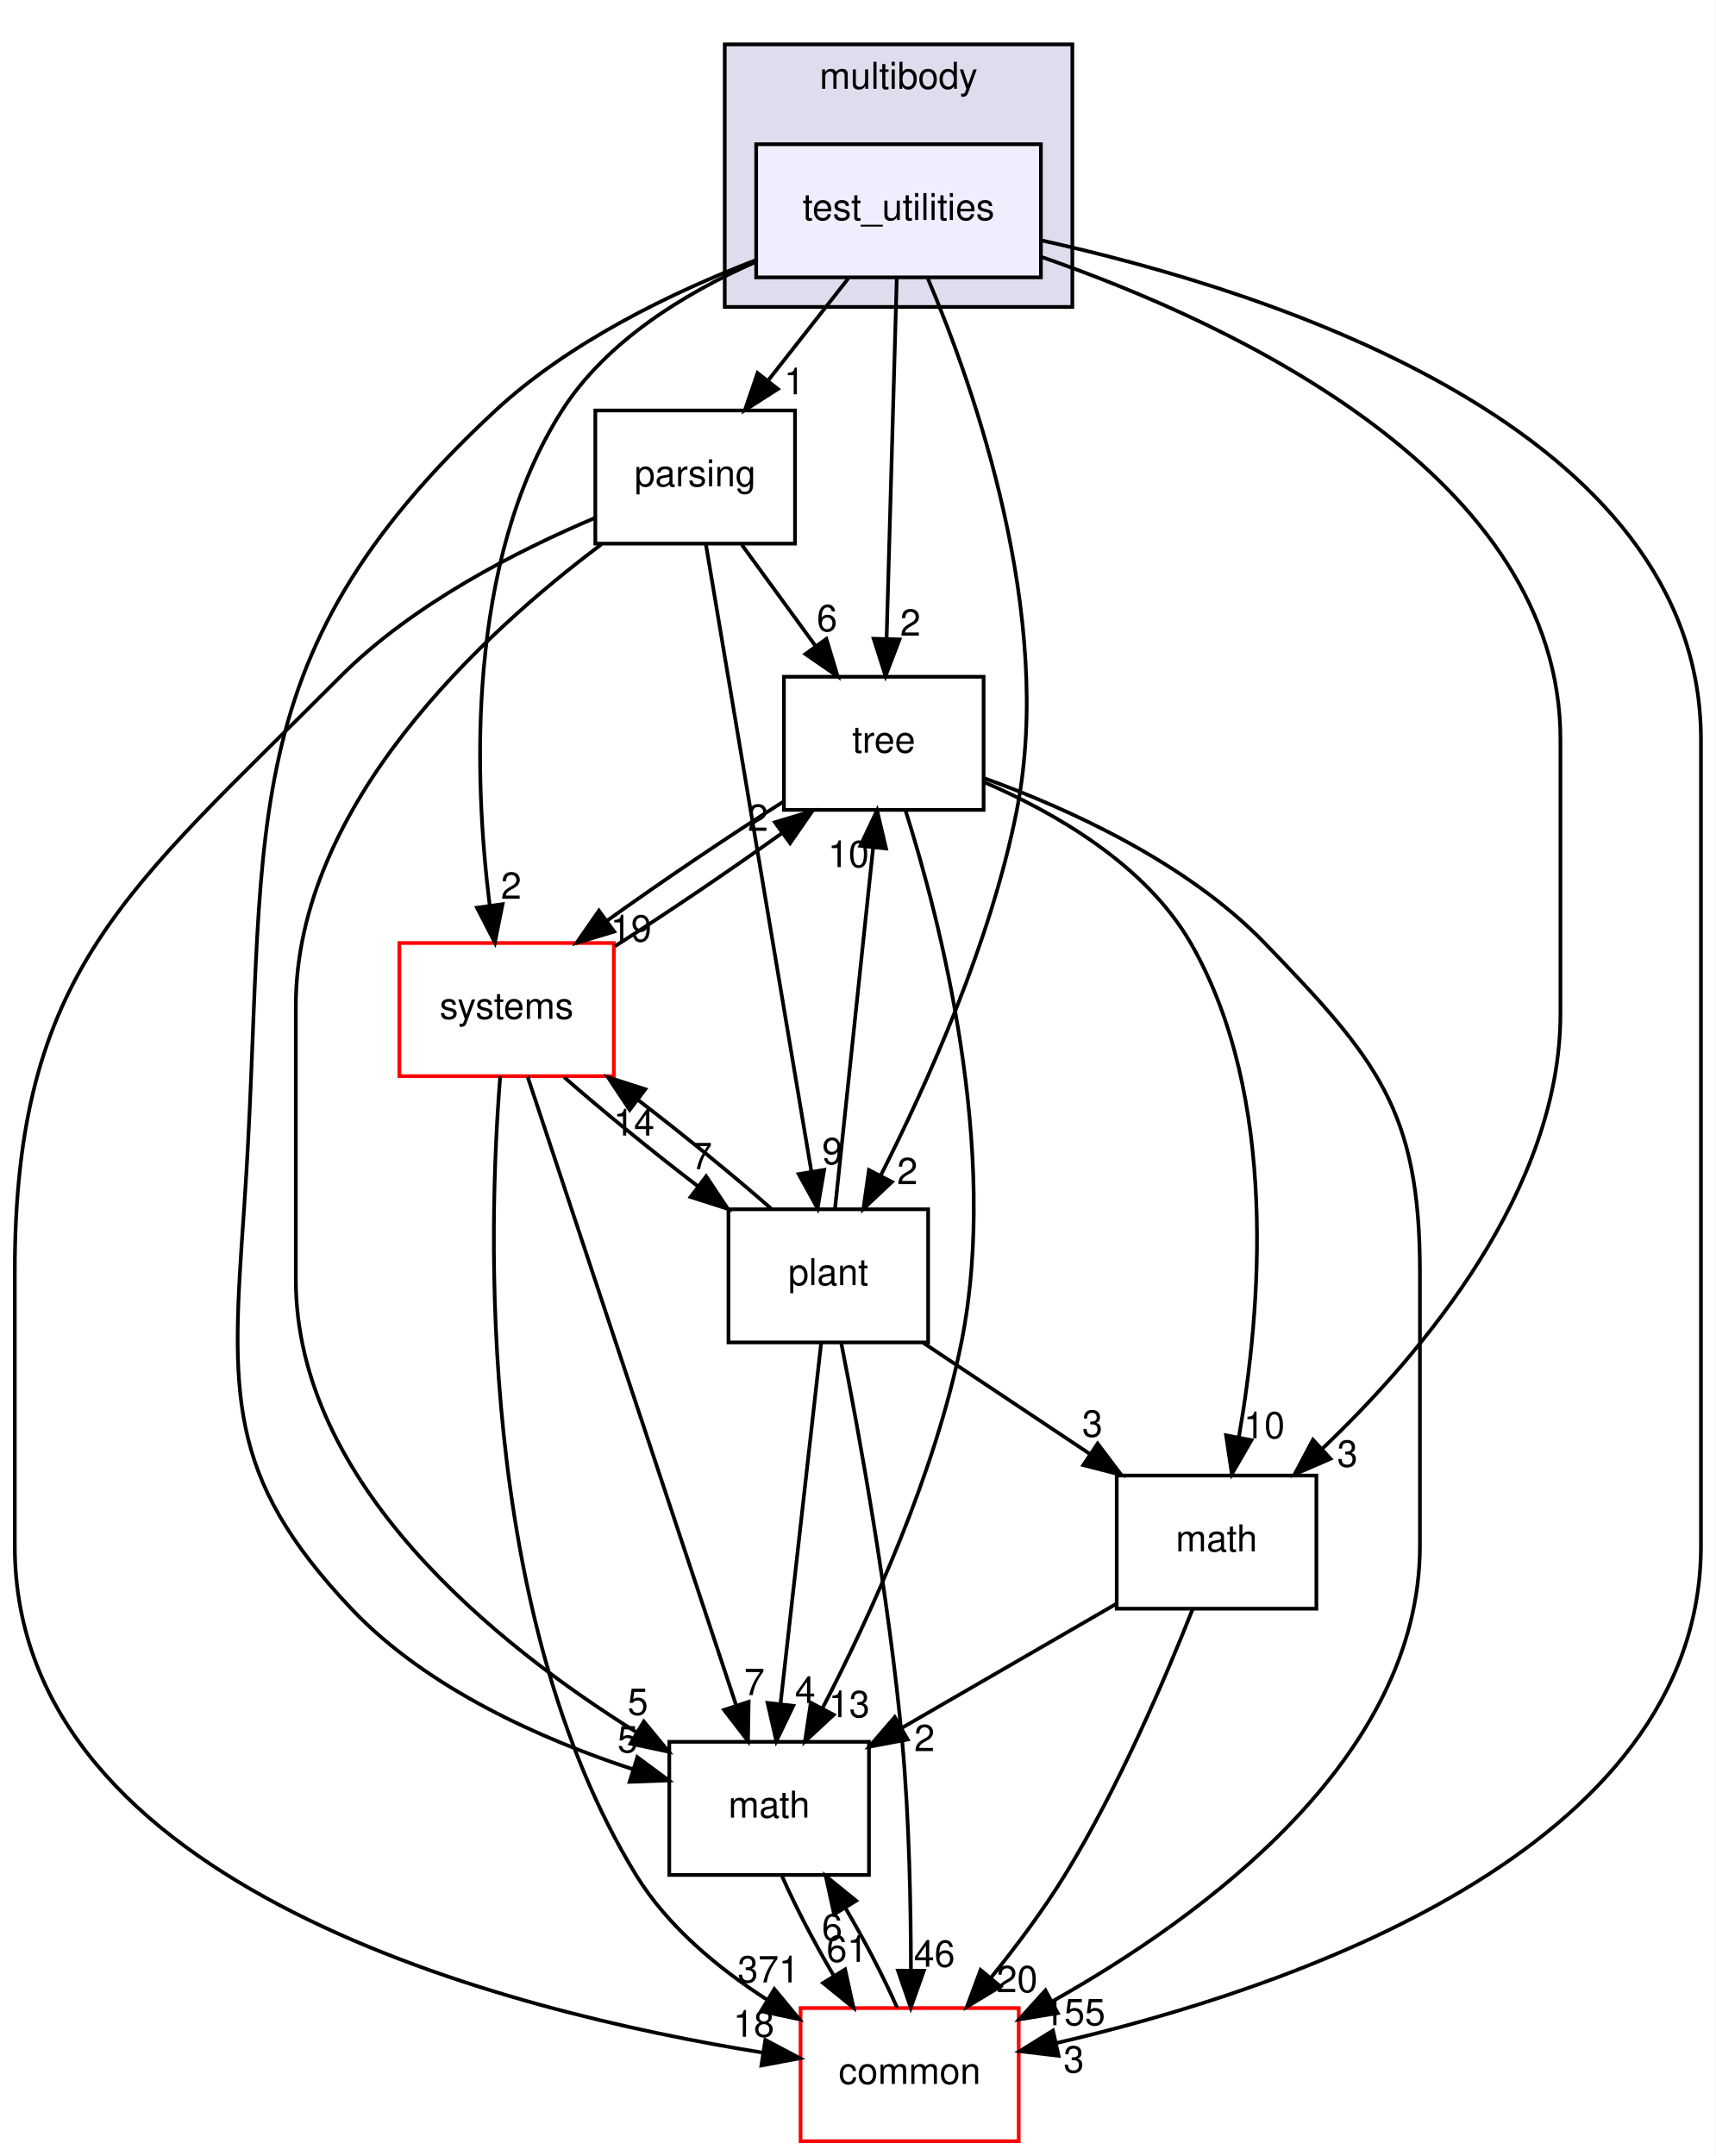
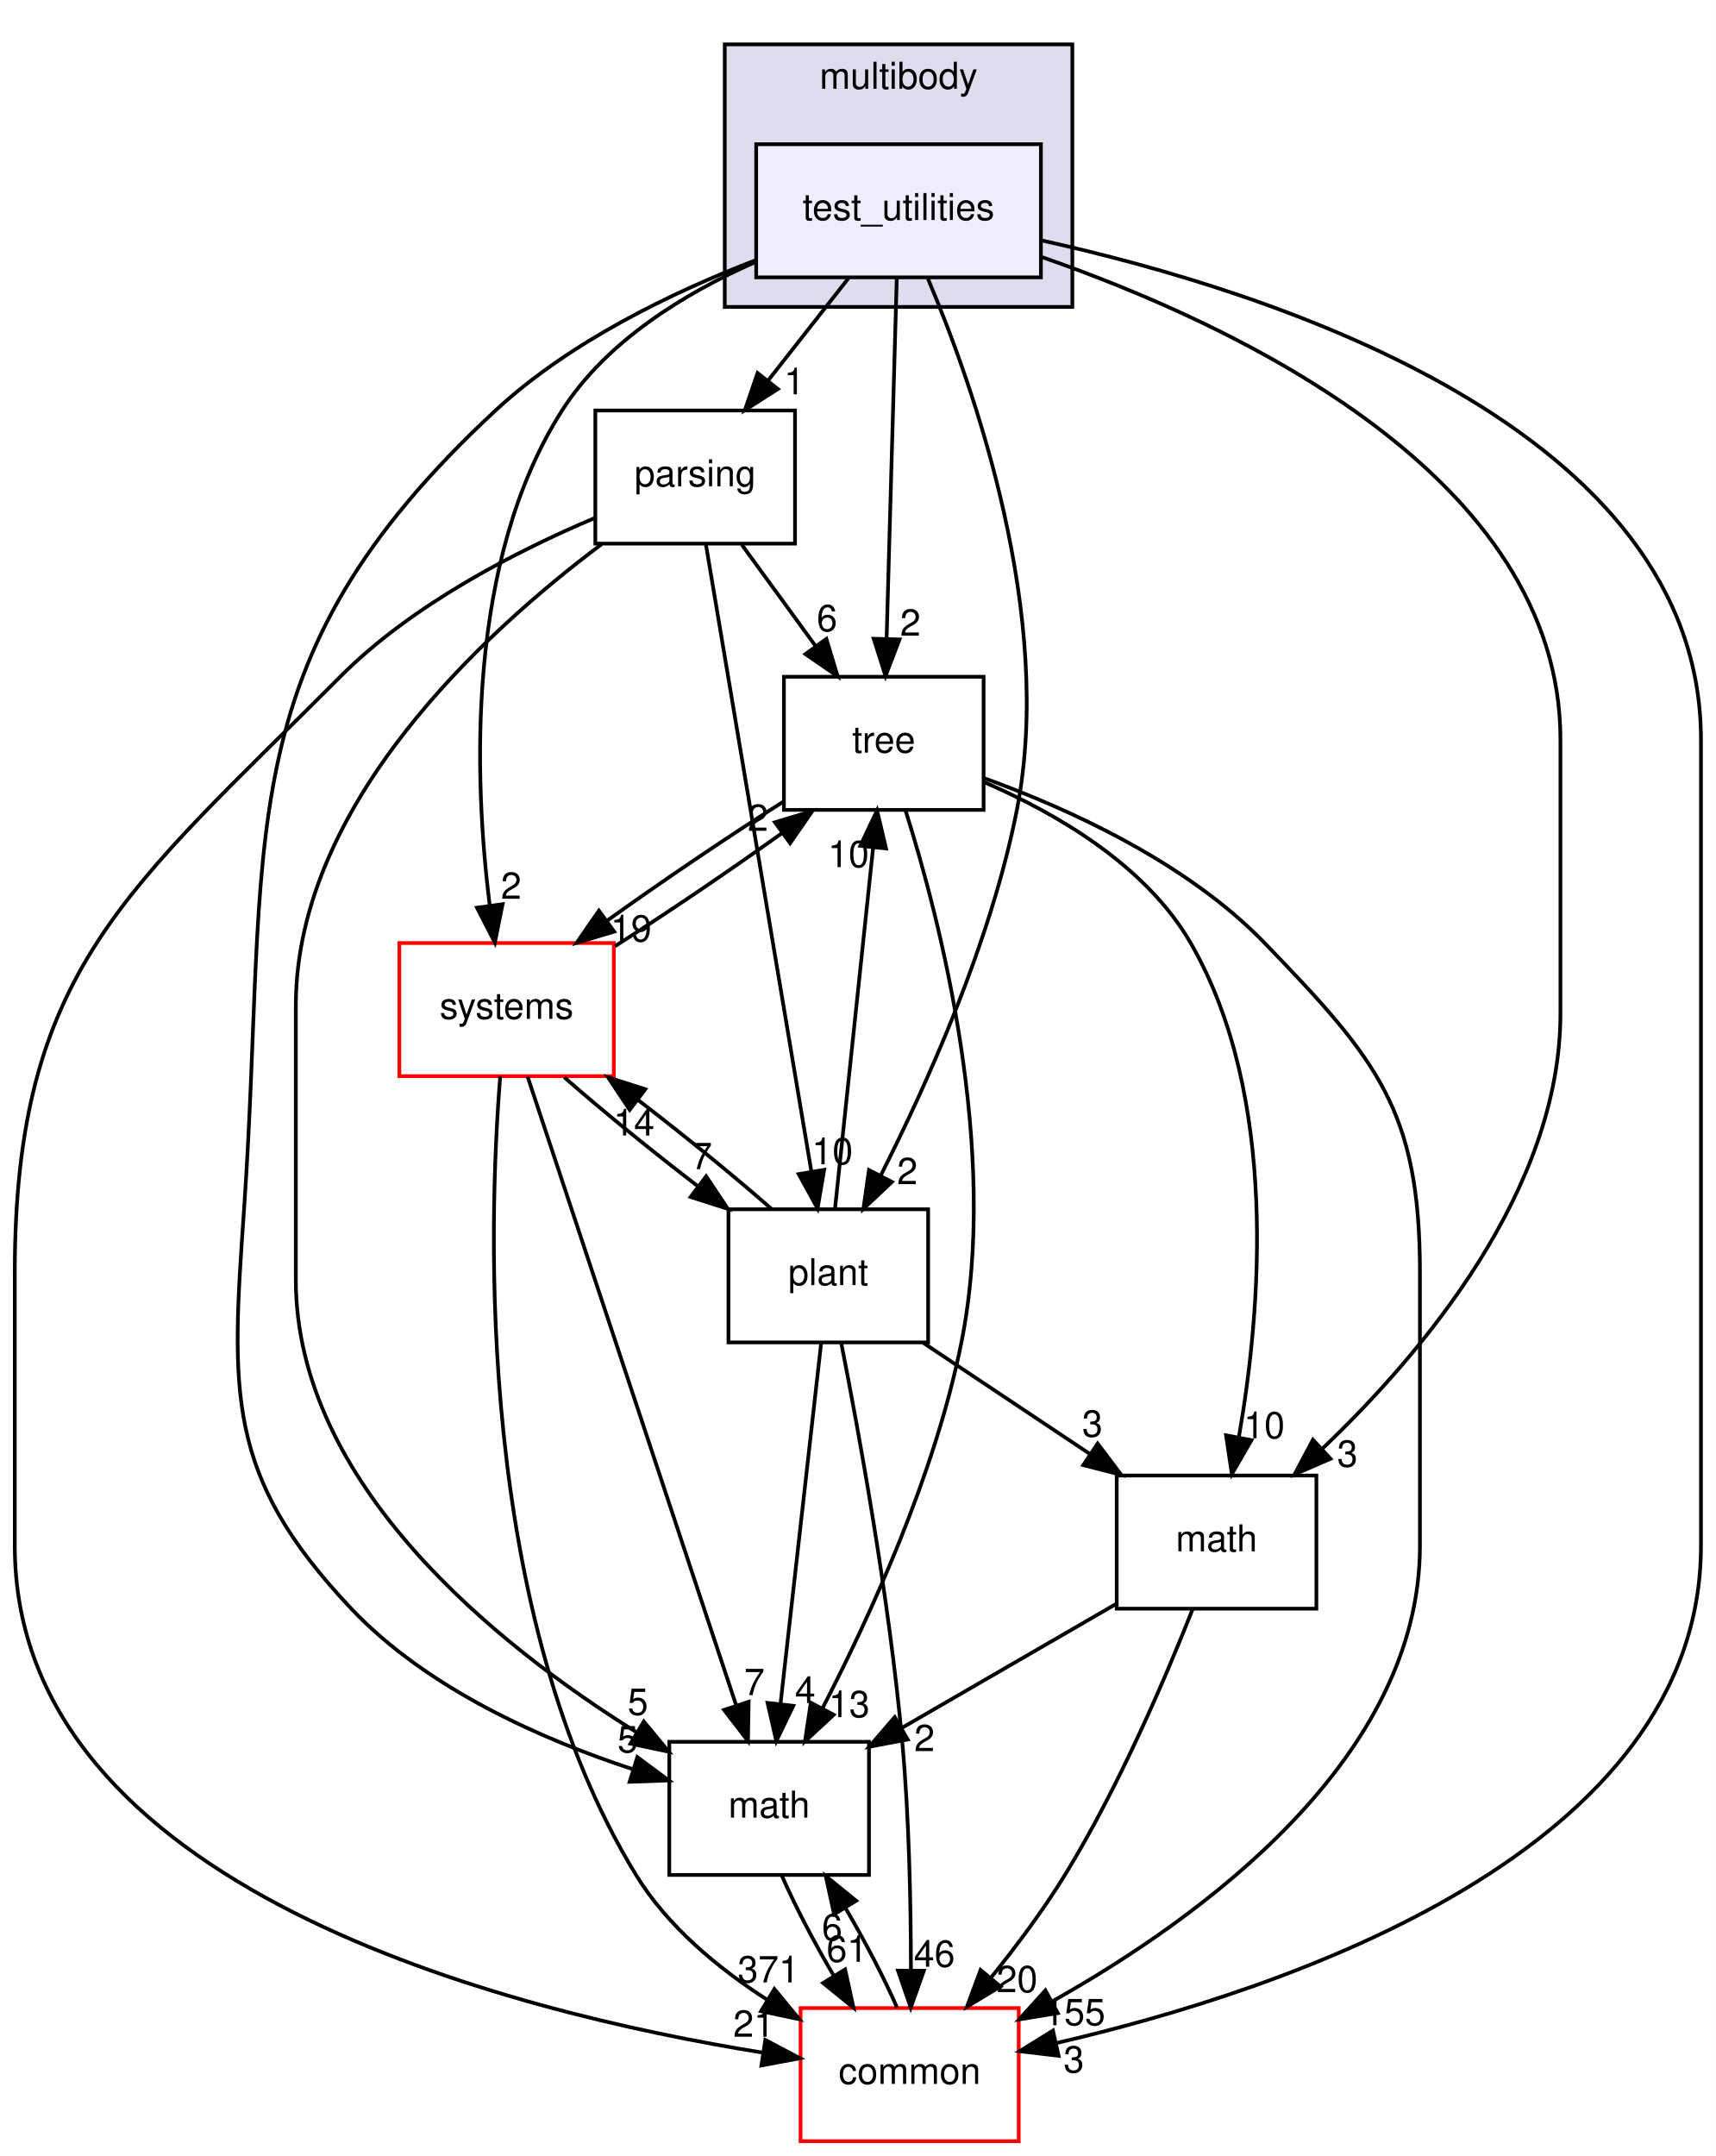
<svg xmlns="http://www.w3.org/2000/svg" xmlns:xlink="http://www.w3.org/1999/xlink" width="464pt" height="583pt" viewBox="0.00 0.00 464.00 583.00">
  <g id="graph0" class="graph" transform="scale(1 1) rotate(0) translate(4 579)">
    <polygon fill="white" stroke="transparent" points="-4,4 -4,-579 460,-579 460,4 -4,4" />
    <g id="clust1" class="cluster">
      <g id="a_clust1">
        <a xlink:href="dir_39b8b3c6654246a9c12332c930bc7d3f.html" target="_top" xlink:title="multibody">
          <polygon fill="#ddddee" stroke="black" points="192,-496 192,-567 286,-567 286,-496 192,-496" />
          <text text-anchor="middle" x="239" y="-555" font-family="Helvetica,sans-Serif" font-size="10.00">multibody</text>
        </a>
      </g>
    </g>
    <g id="node1" class="node">
      <g id="a_node1">
        <a xlink:href="dir_4d6afa0018d27b03aafc768625d5f8d5.html" target="_top" xlink:title="test_utilities">
          <polygon fill="#eeeeff" stroke="black" points="277.5,-540 200.5,-540 200.5,-504 277.5,-504 277.5,-540" />
          <text text-anchor="middle" x="239" y="-519.5" font-family="Helvetica,sans-Serif" font-size="10.00">test_utilities</text>
        </a>
      </g>
    </g>
    <g id="node2" class="node">
      <g id="a_node2">
        <a xlink:href="dir_e56f4370c0abfd94d0eb867c3946e12e.html" target="_top" xlink:title="parsing">
          <polygon fill="none" stroke="black" points="211,-468 157,-468 157,-432 211,-432 211,-468" />
          <text text-anchor="middle" x="184" y="-447.5" font-family="Helvetica,sans-Serif" font-size="10.00">parsing</text>
        </a>
      </g>
    </g>
    <g id="edge1" class="edge">
      <path fill="none" stroke="black" d="M225.4,-503.7C218.88,-495.39 210.93,-485.28 203.75,-476.14" />
      <polygon fill="black" stroke="black" points="206.37,-473.81 197.44,-468.1 200.87,-478.13 206.37,-473.81" />
      <g id="a_edge1-headlabel">
        <a xlink:href="dir_000076_000074.html" target="_top" xlink:title="1">
          <text text-anchor="middle" x="210.82" y="-472.38" font-family="Helvetica,sans-Serif" font-size="10.00">1</text>
        </a>
      </g>
    </g>
    <g id="node3" class="node">
      <g id="a_node3">
        <a xlink:href="dir_fc0178d6978c9fa2cad6ef3e048a60a7.html" target="_top" xlink:title="math">
          <polygon fill="none" stroke="black" points="231,-108 177,-108 177,-72 231,-72 231,-108" />
          <text text-anchor="middle" x="204" y="-87.5" font-family="Helvetica,sans-Serif" font-size="10.00">math</text>
        </a>
      </g>
    </g>
    <g id="edge2" class="edge">
      <path fill="none" stroke="black" d="M200.35,-508.64C177.85,-499.98 150.06,-486.6 130,-468 56.2,-399.57 68.94,-352.41 62,-252 58.57,-202.42 56.85,-180.11 91,-144 111.55,-122.28 142.77,-108.57 167.2,-100.56" />
      <polygon fill="black" stroke="black" points="168.35,-103.86 176.86,-97.56 166.27,-97.18 168.35,-103.86" />
      <g id="a_edge2-headlabel">
        <a xlink:href="dir_000076_000007.html" target="_top" xlink:title="5">
          <text text-anchor="middle" x="165.75" y="-105.14" font-family="Helvetica,sans-Serif" font-size="10.00">5</text>
        </a>
      </g>
    </g>
    <g id="node4" class="node">
      <g id="a_node4">
        <a xlink:href="dir_a36da230f0956f48b11c85f7d599788f.html" target="_top" xlink:title="common">
          <polygon fill="white" stroke="red" points="271.5,-36 212.5,-36 212.5,0 271.5,0 271.5,-36" />
          <text text-anchor="middle" x="242" y="-15.5" font-family="Helvetica,sans-Serif" font-size="10.00">common</text>
        </a>
      </g>
    </g>
    <g id="edge3" class="edge">
      <path fill="none" stroke="black" d="M277.8,-513.96C340.21,-500.15 456,-463.19 456,-379 456,-379 456,-379 456,-161 456,-78.22 343.44,-40.82 281.59,-26.52" />
      <polygon fill="black" stroke="black" points="282.28,-23.09 271.76,-24.34 280.76,-29.92 282.28,-23.09" />
      <g id="a_edge3-headlabel">
        <a xlink:href="dir_000076_000006.html" target="_top" xlink:title="3">
          <text text-anchor="middle" x="286.4" y="-18.59" font-family="Helvetica,sans-Serif" font-size="10.00">3</text>
        </a>
      </g>
    </g>
    <g id="node5" class="node">
      <g id="a_node5">
        <a xlink:href="dir_3f9cb8dbb3b4911cb2ecb548acd672c3.html" target="_top" xlink:title="tree">
          <polygon fill="none" stroke="black" points="262,-396 208,-396 208,-360 262,-360 262,-396" />
          <text text-anchor="middle" x="235" y="-375.5" font-family="Helvetica,sans-Serif" font-size="10.00">tree</text>
        </a>
      </g>
    </g>
    <g id="edge4" class="edge">
      <path fill="none" stroke="black" d="M238.52,-503.87C237.84,-479.67 236.58,-435.21 235.77,-406.39" />
      <polygon fill="black" stroke="black" points="239.26,-406.09 235.48,-396.19 232.27,-406.28 239.26,-406.09" />
      <g id="a_edge4-headlabel">
        <a xlink:href="dir_000076_000078.html" target="_top" xlink:title="2">
          <text text-anchor="middle" x="242.2" y="-407.1" font-family="Helvetica,sans-Serif" font-size="10.00">2</text>
        </a>
      </g>
    </g>
    <g id="node6" class="node">
      <g id="a_node6">
        <a xlink:href="dir_656f7d340c0f5b4ecaf881820f2aea38.html" target="_top" xlink:title="plant">
          <polygon fill="none" stroke="black" points="247,-252 193,-252 193,-216 247,-216 247,-252" />
          <text text-anchor="middle" x="220" y="-231.5" font-family="Helvetica,sans-Serif" font-size="10.00">plant</text>
        </a>
      </g>
    </g>
    <g id="edge5" class="edge">
      <path fill="none" stroke="black" d="M246.96,-503.61C259.45,-474.1 281.26,-412.29 271,-360 263.99,-324.26 246.7,-285.86 234.2,-261.19" />
      <polygon fill="black" stroke="black" points="237.21,-259.4 229.5,-252.13 230.99,-262.62 237.21,-259.4" />
      <g id="a_edge5-headlabel">
        <a xlink:href="dir_000076_000075.html" target="_top" xlink:title="2">
          <text text-anchor="middle" x="241.38" y="-258.79" font-family="Helvetica,sans-Serif" font-size="10.00">2</text>
        </a>
      </g>
    </g>
    <g id="node7" class="node">
      <g id="a_node7">
        <a xlink:href="dir_b7a0e33b407baa23d8a077e33033c988.html" target="_top" xlink:title="systems">
          <polygon fill="white" stroke="red" points="162,-324 104,-324 104,-288 162,-288 162,-324" />
          <text text-anchor="middle" x="133" y="-303.5" font-family="Helvetica,sans-Serif" font-size="10.00">systems</text>
        </a>
      </g>
    </g>
    <g id="edge6" class="edge">
      <path fill="none" stroke="black" d="M200.17,-508.09C181.23,-499.72 160,-486.8 148,-468 121.97,-427.22 124.19,-368.38 128.42,-334.27" />
      <polygon fill="black" stroke="black" points="131.92,-334.51 129.83,-324.13 124.99,-333.55 131.92,-334.51" />
      <g id="a_edge6-headlabel">
        <a xlink:href="dir_000076_000085.html" target="_top" xlink:title="2">
          <text text-anchor="middle" x="134.24" y="-335.96" font-family="Helvetica,sans-Serif" font-size="10.00">2</text>
        </a>
      </g>
    </g>
    <g id="node8" class="node">
      <g id="a_node8">
        <a xlink:href="dir_7d55c3d5b8b0444a3d9934d2594c5211.html" target="_top" xlink:title="math">
          <polygon fill="none" stroke="black" points="352,-180 298,-180 298,-144 352,-144 352,-180" />
          <text text-anchor="middle" x="325" y="-159.5" font-family="Helvetica,sans-Serif" font-size="10.00">math</text>
        </a>
      </g>
    </g>
    <g id="edge7" class="edge">
      <path fill="none" stroke="black" d="M277.84,-509.46C330.49,-491.14 418,-450 418,-379 418,-379 418,-379 418,-305 418,-257.32 380.85,-213.19 353.52,-187.17" />
      <polygon fill="black" stroke="black" points="355.82,-184.54 346.1,-180.32 351.07,-189.68 355.82,-184.54" />
      <g id="a_edge7-headlabel">
        <a xlink:href="dir_000076_000071.html" target="_top" xlink:title="3">
          <text text-anchor="middle" x="360.39" y="-182.39" font-family="Helvetica,sans-Serif" font-size="10.00">3</text>
        </a>
      </g>
    </g>
    <g id="edge8" class="edge">
      <path fill="none" stroke="black" d="M158.68,-431.83C126.76,-407.92 76,-361.36 76,-307 76,-307 76,-307 76,-233 76,-177.69 130.24,-134.22 168.1,-110.61" />
      <polygon fill="black" stroke="black" points="170.11,-113.49 176.85,-105.32 166.49,-107.5 170.11,-113.49" />
      <g id="a_edge8-headlabel">
        <a xlink:href="dir_000074_000007.html" target="_top" xlink:title="5">
          <text text-anchor="middle" x="168.5" y="-115.28" font-family="Helvetica,sans-Serif" font-size="10.00">5</text>
        </a>
      </g>
    </g>
    <g id="edge9" class="edge">
      <path fill="none" stroke="black" d="M156.92,-438.96C136.08,-430.16 107.61,-415.7 88,-396 30.46,-338.22 0,-316.55 0,-235 0,-235 0,-235 0,-161 0,-68.33 133.63,-34.97 202.29,-23.95" />
      <polygon fill="black" stroke="black" points="202.97,-27.39 212.33,-22.43 201.91,-20.47 202.97,-27.39" />
      <g id="a_edge9-headlabel">
-         <a xlink:href="dir_000074_000006.html" target="_top" xlink:title="18">
-           <text text-anchor="middle" x="199.84" y="-28.24" font-family="Helvetica,sans-Serif" font-size="10.00">18</text>
+         <a xlink:href="dir_000074_000006.html" target="_top" xlink:title="21">
+           <text text-anchor="middle" x="199.84" y="-28.24" font-family="Helvetica,sans-Serif" font-size="10.00">21</text>
        </a>
      </g>
    </g>
    <g id="edge10" class="edge">
      <path fill="none" stroke="black" d="M196.61,-431.7C202.6,-423.47 209.88,-413.48 216.48,-404.42" />
      <polygon fill="black" stroke="black" points="219.48,-406.25 222.54,-396.1 213.82,-402.13 219.48,-406.25" />
      <g id="a_edge10-headlabel">
        <a xlink:href="dir_000074_000078.html" target="_top" xlink:title="6">
          <text text-anchor="middle" x="219.66" y="-408.32" font-family="Helvetica,sans-Serif" font-size="10.00">6</text>
        </a>
      </g>
    </g>
    <g id="edge11" class="edge">
      <path fill="none" stroke="black" d="M186.89,-431.85C193.13,-394.75 207.92,-306.81 215.44,-262.1" />
      <polygon fill="black" stroke="black" points="218.89,-262.67 217.1,-252.23 211.99,-261.51 218.89,-262.67" />
      <g id="a_edge11-headlabel">
-         <a xlink:href="dir_000074_000075.html" target="_top" xlink:title="9">
-           <text text-anchor="middle" x="221.1" y="-264.19" font-family="Helvetica,sans-Serif" font-size="10.00">9</text>
+         <a xlink:href="dir_000074_000075.html" target="_top" xlink:title="10">
+           <text text-anchor="middle" x="221.1" y="-264.19" font-family="Helvetica,sans-Serif" font-size="10.00">10</text>
        </a>
      </g>
    </g>
    <g id="edge12" class="edge">
      <path fill="none" stroke="black" d="M207.48,-71.7C211.06,-63.56 216.21,-53.69 221.51,-44.7" />
      <polygon fill="black" stroke="black" points="224.55,-46.45 226.82,-36.1 218.59,-42.78 224.55,-46.45" />
      <g id="a_edge12-headlabel">
        <a xlink:href="dir_000007_000006.html" target="_top" xlink:title="61">
          <text text-anchor="middle" x="225.07" y="-48.5" font-family="Helvetica,sans-Serif" font-size="10.00">61</text>
        </a>
      </g>
    </g>
    <g id="edge13" class="edge">
      <path fill="none" stroke="black" d="M238.61,-36.1C235.06,-44.21 229.92,-54.08 224.62,-63.08" />
      <polygon fill="black" stroke="black" points="221.57,-61.35 219.31,-71.7 227.53,-65.02 221.57,-61.35" />
      <g id="a_edge13-headlabel">
        <a xlink:href="dir_000006_000007.html" target="_top" xlink:title="6">
          <text text-anchor="middle" x="221.04" y="-54.3" font-family="Helvetica,sans-Serif" font-size="10.00">6</text>
        </a>
      </g>
    </g>
    <g id="edge14" class="edge">
      <path fill="none" stroke="black" d="M240.85,-359.96C250.19,-330.44 266.38,-267.97 256,-216 248.85,-180.19 231.22,-141.8 218.47,-117.16" />
      <polygon fill="black" stroke="black" points="221.46,-115.31 213.69,-108.11 215.27,-118.58 221.46,-115.31" />
      <g id="a_edge14-headlabel">
        <a xlink:href="dir_000078_000007.html" target="_top" xlink:title="13">
          <text text-anchor="middle" x="225.65" y="-114.66" font-family="Helvetica,sans-Serif" font-size="10.00">13</text>
        </a>
      </g>
    </g>
    <g id="edge15" class="edge">
      <path fill="none" stroke="black" d="M262.12,-368.59C284.86,-360.35 316.9,-345.84 338,-324 368.39,-292.55 380,-278.74 380,-235 380,-235 380,-235 380,-161 380,-103.63 321.36,-60.72 280.53,-37.79" />
      <polygon fill="black" stroke="black" points="282.06,-34.64 271.6,-32.93 278.72,-40.79 282.06,-34.64" />
      <g id="a_edge15-headlabel">
        <a xlink:href="dir_000078_000006.html" target="_top" xlink:title="155">
          <text text-anchor="middle" x="286.58" y="-31.36" font-family="Helvetica,sans-Serif" font-size="10.00">155</text>
        </a>
      </g>
    </g>
    <g id="edge16" class="edge">
      <path fill="none" stroke="black" d="M207.73,-362.15C192.98,-352.83 174.92,-340.61 160.18,-330.04" />
      <polygon fill="black" stroke="black" points="162.09,-327.09 151.94,-324.04 157.97,-332.75 162.09,-327.09" />
      <g id="a_edge16-headlabel">
        <a xlink:href="dir_000078_000085.html" target="_top" xlink:title="19">
          <text text-anchor="middle" x="166.66" y="-324.41" font-family="Helvetica,sans-Serif" font-size="10.00">19</text>
        </a>
      </g>
    </g>
    <g id="edge17" class="edge">
      <path fill="none" stroke="black" d="M262.1,-367.52C281.32,-359.24 305.79,-345.18 318,-324 341.96,-282.44 336.97,-224.34 331.05,-190.49" />
      <polygon fill="black" stroke="black" points="334.44,-189.57 329.14,-180.4 327.57,-190.88 334.44,-189.57" />
      <g id="a_edge17-headlabel">
        <a xlink:href="dir_000078_000071.html" target="_top" xlink:title="10">
          <text text-anchor="middle" x="337.9" y="-190.08" font-family="Helvetica,sans-Serif" font-size="10.00">10</text>
        </a>
      </g>
    </g>
    <g id="edge18" class="edge">
      <path fill="none" stroke="black" d="M218.07,-215.87C215.34,-191.67 210.33,-147.21 207.09,-118.39" />
      <polygon fill="black" stroke="black" points="210.53,-117.73 205.94,-108.19 203.58,-118.52 210.53,-117.73" />
      <g id="a_edge18-headlabel">
        <a xlink:href="dir_000075_000007.html" target="_top" xlink:title="4">
          <text text-anchor="middle" x="213.76" y="-118.49" font-family="Helvetica,sans-Serif" font-size="10.00">4</text>
        </a>
      </g>
    </g>
    <g id="edge19" class="edge">
      <path fill="none" stroke="black" d="M223.53,-215.7C228.27,-191.67 236.48,-146.74 240,-108 241.88,-87.35 242.33,-63.9 242.35,-46.26" />
      <polygon fill="black" stroke="black" points="245.85,-46.09 242.3,-36.1 238.85,-46.12 245.85,-46.09" />
      <g id="a_edge19-headlabel">
        <a xlink:href="dir_000075_000006.html" target="_top" xlink:title="46">
          <text text-anchor="middle" x="248.7" y="-47.17" font-family="Helvetica,sans-Serif" font-size="10.00">46</text>
        </a>
      </g>
    </g>
    <g id="edge20" class="edge">
      <path fill="none" stroke="black" d="M221.82,-252.19C224.38,-276.42 229.07,-320.89 232.11,-349.68" />
      <polygon fill="black" stroke="black" points="228.66,-350.29 233.19,-359.87 235.62,-349.56 228.66,-350.29" />
      <g id="a_edge20-headlabel">
        <a xlink:href="dir_000075_000078.html" target="_top" xlink:title="10">
          <text text-anchor="middle" x="225.46" y="-344.52" font-family="Helvetica,sans-Serif" font-size="10.00">10</text>
        </a>
      </g>
    </g>
    <g id="edge21" class="edge">
      <path fill="none" stroke="black" d="M204.64,-252.1C194.54,-260.97 181.08,-271.94 168.51,-281.59" />
      <polygon fill="black" stroke="black" points="166.29,-278.88 160.42,-287.7 170.51,-284.46 166.29,-278.88" />
      <g id="a_edge21-headlabel">
        <a xlink:href="dir_000075_000085.html" target="_top" xlink:title="14">
          <text text-anchor="middle" x="167.45" y="-271.94" font-family="Helvetica,sans-Serif" font-size="10.00">14</text>
        </a>
      </g>
    </g>
    <g id="edge22" class="edge">
      <path fill="none" stroke="black" d="M245.69,-215.88C259.29,-206.81 276.17,-195.55 290.86,-185.76" />
      <polygon fill="black" stroke="black" points="292.84,-188.65 299.22,-180.19 288.95,-182.82 292.84,-188.65" />
      <g id="a_edge22-headlabel">
        <a xlink:href="dir_000075_000071.html" target="_top" xlink:title="3">
          <text text-anchor="middle" x="291.42" y="-190.51" font-family="Helvetica,sans-Serif" font-size="10.00">3</text>
        </a>
      </g>
    </g>
    <g id="edge23" class="edge">
      <path fill="none" stroke="black" d="M138.69,-287.85C151.02,-250.68 180.3,-162.44 195.1,-117.82" />
      <polygon fill="black" stroke="black" points="198.46,-118.83 198.28,-108.23 191.81,-116.62 198.46,-118.83" />
      <g id="a_edge23-headlabel">
        <a xlink:href="dir_000085_000007.html" target="_top" xlink:title="7">
          <text text-anchor="middle" x="200.02" y="-120.63" font-family="Helvetica,sans-Serif" font-size="10.00">7</text>
        </a>
      </g>
    </g>
    <g id="edge24" class="edge">
      <path fill="none" stroke="black" d="M131.28,-287.98C128.03,-247.32 124.76,-142.65 168,-72 176.53,-58.07 190.23,-46.75 203.54,-38.2" />
      <polygon fill="black" stroke="black" points="205.42,-41.15 212.17,-32.98 201.8,-35.16 205.42,-41.15" />
      <g id="a_edge24-headlabel">
        <a xlink:href="dir_000085_000006.html" target="_top" xlink:title="371">
          <text text-anchor="middle" x="203.82" y="-42.94" font-family="Helvetica,sans-Serif" font-size="10.00">371</text>
        </a>
      </g>
    </g>
    <g id="edge25" class="edge">
      <path fill="none" stroke="black" d="M162.32,-323.14C176.54,-332.2 193.44,-343.66 207.42,-353.68" />
      <polygon fill="black" stroke="black" points="205.56,-356.65 215.7,-359.7 209.67,-350.99 205.56,-356.65" />
      <g id="a_edge25-headlabel">
        <a xlink:href="dir_000085_000078.html" target="_top" xlink:title="2">
          <text text-anchor="middle" x="200.98" y="-354.33" font-family="Helvetica,sans-Serif" font-size="10.00">2</text>
        </a>
      </g>
    </g>
    <g id="edge26" class="edge">
      <path fill="none" stroke="black" d="M148.59,-287.7C158.73,-278.8 172.21,-267.82 184.77,-258.2" />
      <polygon fill="black" stroke="black" points="186.97,-260.92 192.85,-252.1 182.76,-255.33 186.97,-260.92" />
      <g id="a_edge26-headlabel">
        <a xlink:href="dir_000085_000075.html" target="_top" xlink:title="7">
          <text text-anchor="middle" x="185.81" y="-262.85" font-family="Helvetica,sans-Serif" font-size="10.00">7</text>
        </a>
      </g>
    </g>
    <g id="edge27" class="edge">
      <path fill="none" stroke="black" d="M297.85,-145.29C280.72,-135.38 258.41,-122.48 239.84,-111.73" />
      <polygon fill="black" stroke="black" points="241.47,-108.63 231.06,-106.66 237.97,-114.69 241.47,-108.63" />
      <g id="a_edge27-headlabel">
        <a xlink:href="dir_000071_000007.html" target="_top" xlink:title="2">
          <text text-anchor="middle" x="246.01" y="-105.48" font-family="Helvetica,sans-Serif" font-size="10.00">2</text>
        </a>
      </g>
    </g>
    <g id="edge28" class="edge">
      <path fill="none" stroke="black" d="M318.58,-143.99C311.32,-125.61 298.6,-95.77 284,-72 278.13,-62.45 270.8,-52.65 263.91,-44.11" />
      <polygon fill="black" stroke="black" points="266.57,-41.84 257.5,-36.37 261.18,-46.31 266.57,-41.84" />
      <g id="a_edge28-headlabel">
        <a xlink:href="dir_000071_000006.html" target="_top" xlink:title="20">
          <text text-anchor="middle" x="271.05" y="-40.3" font-family="Helvetica,sans-Serif" font-size="10.00">20</text>
        </a>
      </g>
    </g>
  </g>
</svg>
